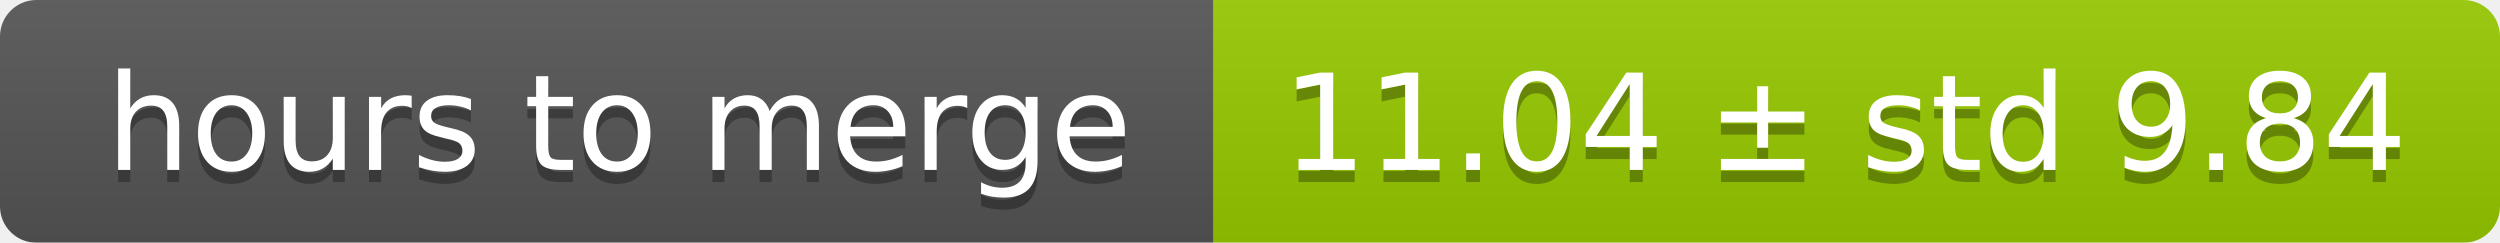
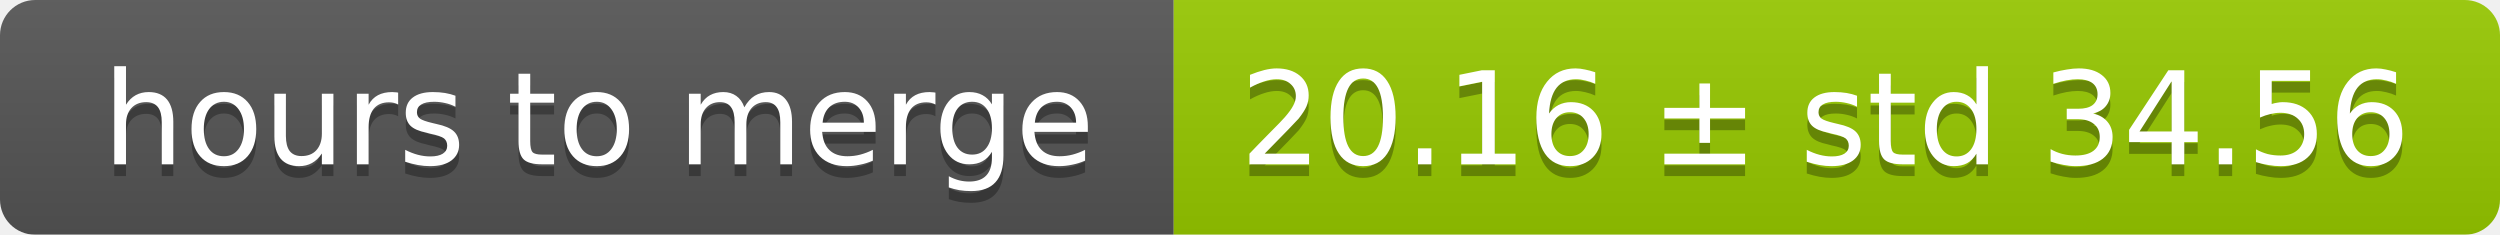
- <svg xmlns="http://www.w3.org/2000/svg" width="206" height="20">
+ <svg xmlns="http://www.w3.org/2000/svg" width="213" height="20">
  <linearGradient id="smooth" x2="0" y2="100%">
    <stop offset="0" stop-color="#bbb" stop-opacity=".1" />
    <stop offset="1" stop-opacity=".1" />
  </linearGradient>
  <mask id="round">
-     <rect width="206" height="20" rx="3" fill="#fff" />
+     <rect width="213" height="20" rx="3" fill="#fff" />
  </mask>
  <g mask="url(#round)">
    <rect width="100" height="20" fill="#555" />
-     <rect x="100" width="106" height="20" fill="#97ca00" />
-     <rect width="206" height="20" fill="url(#smooth)" />
+     <rect x="100" width="113" height="20" fill="#97ca00" />
+     <rect width="213" height="20" fill="url(#smooth)" />
  </g>
  <g fill="#fff" text-anchor="middle" font-family="DejaVu Sans,Verdana,Geneva,sans-serif" font-size="11">
    <text x="51" y="15" fill="#010101" fill-opacity=".3">hours to merge</text>
    <text x="51" y="14">hours to merge</text>
-     <text x="152" y="15" fill="#010101" fill-opacity=".3">11.04 ± std 9.84</text>
-     <text x="152" y="14">11.04 ± std 9.84</text>
+     <text x="155.5" y="15" fill="#010101" fill-opacity=".3">20.16 ± std 34.56</text>
+     <text x="155.5" y="14">20.16 ± std 34.56</text>
  </g>
</svg>
